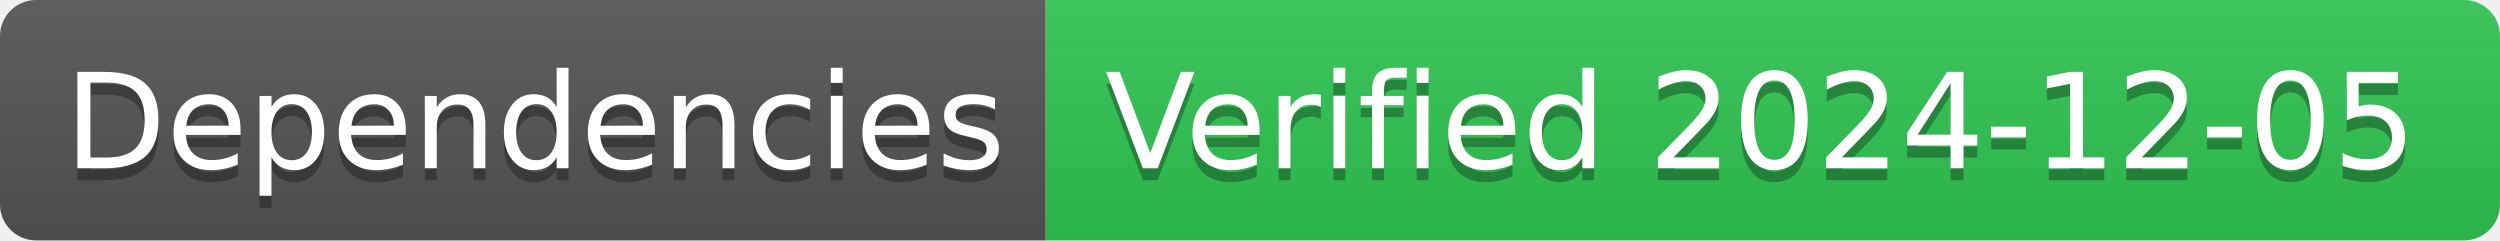
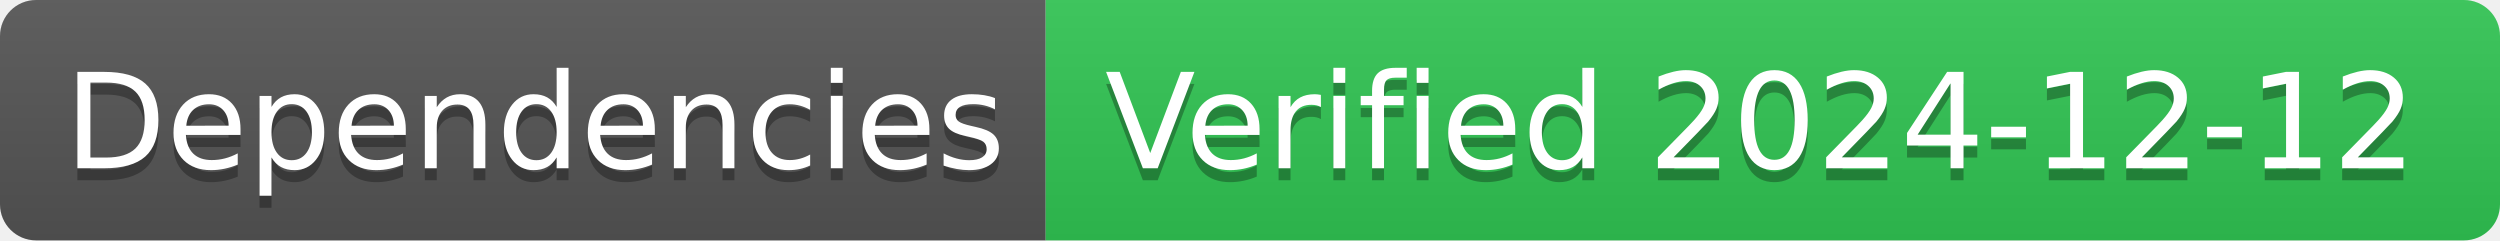
- <svg xmlns="http://www.w3.org/2000/svg" width="208" height="20" role="img" aria-label="Dependencies: Verified 2024-12-05">
+ <svg xmlns="http://www.w3.org/2000/svg" width="208" height="20" role="img" aria-label="Dependencies: Verified 2024-12-12">
  <linearGradient id="s" x2="0" y2="100%">
    <stop offset="0" stop-color="#bbb" stop-opacity=".1" />
    <stop offset="1" stop-opacity=".1" />
  </linearGradient>
  <clipPath id="r">
    <rect width="208" height="20" rx="3" fill="#fff" />
  </clipPath>
  <g clip-path="url(#r)">
    <rect width="87" height="20" fill="#555" />
    <rect x="87" width="121" height="20" fill="#31c653" />
    <rect width="208" height="20" fill="url(#s)" />
  </g>
  <g fill="#fff" text-anchor="middle" font-family="Verdana,Geneva,DejaVu Sans,sans-serif" text-rendering="geometricPrecision" font-size="110">
    <text aria-hidden="true" x="445" y="150" fill="#010101" fill-opacity=".3" transform="scale(.1)" textLength="770">Dependencies</text>
    <text x="445" y="140" transform="scale(.1)" fill="#fff" textLength="770">Dependencies</text>
-     <text aria-hidden="true" x="1465" y="150" fill="#010101" fill-opacity=".3" transform="scale(.1)" textLength="1110">Verified 2024-12-05</text>
-     <text x="1465" y="140" transform="scale(.1)" fill="#fff" textLength="1110">Verified 2024-12-05</text>
+     <text aria-hidden="true" x="1465" y="150" fill="#010101" fill-opacity=".3" transform="scale(.1)" textLength="1110">Verified 2024-12-12</text>
+     <text x="1465" y="140" transform="scale(.1)" fill="#fff" textLength="1110">Verified 2024-12-12</text>
  </g>
</svg>
